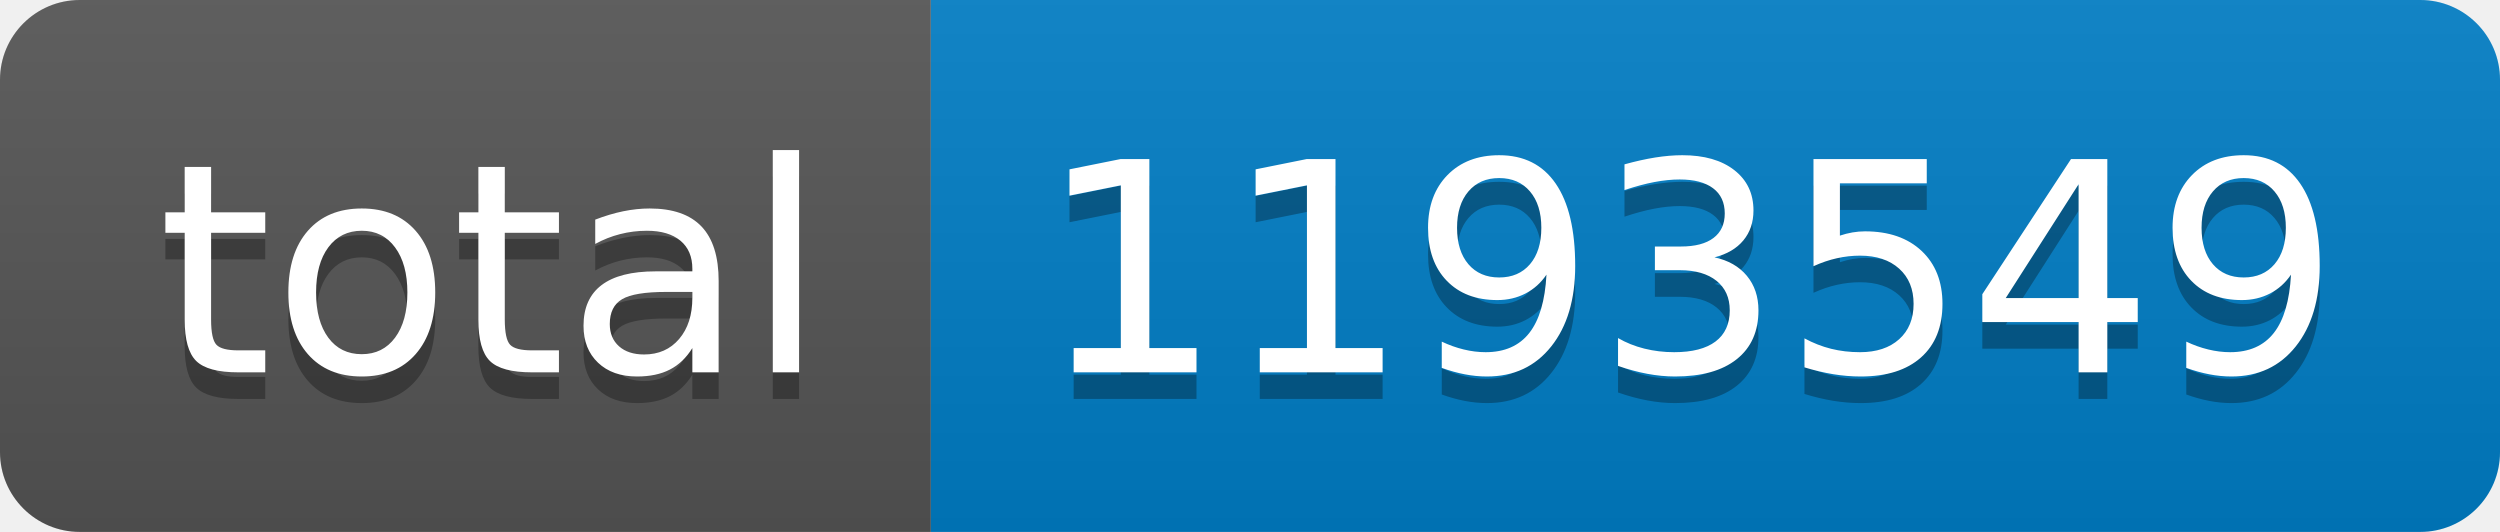
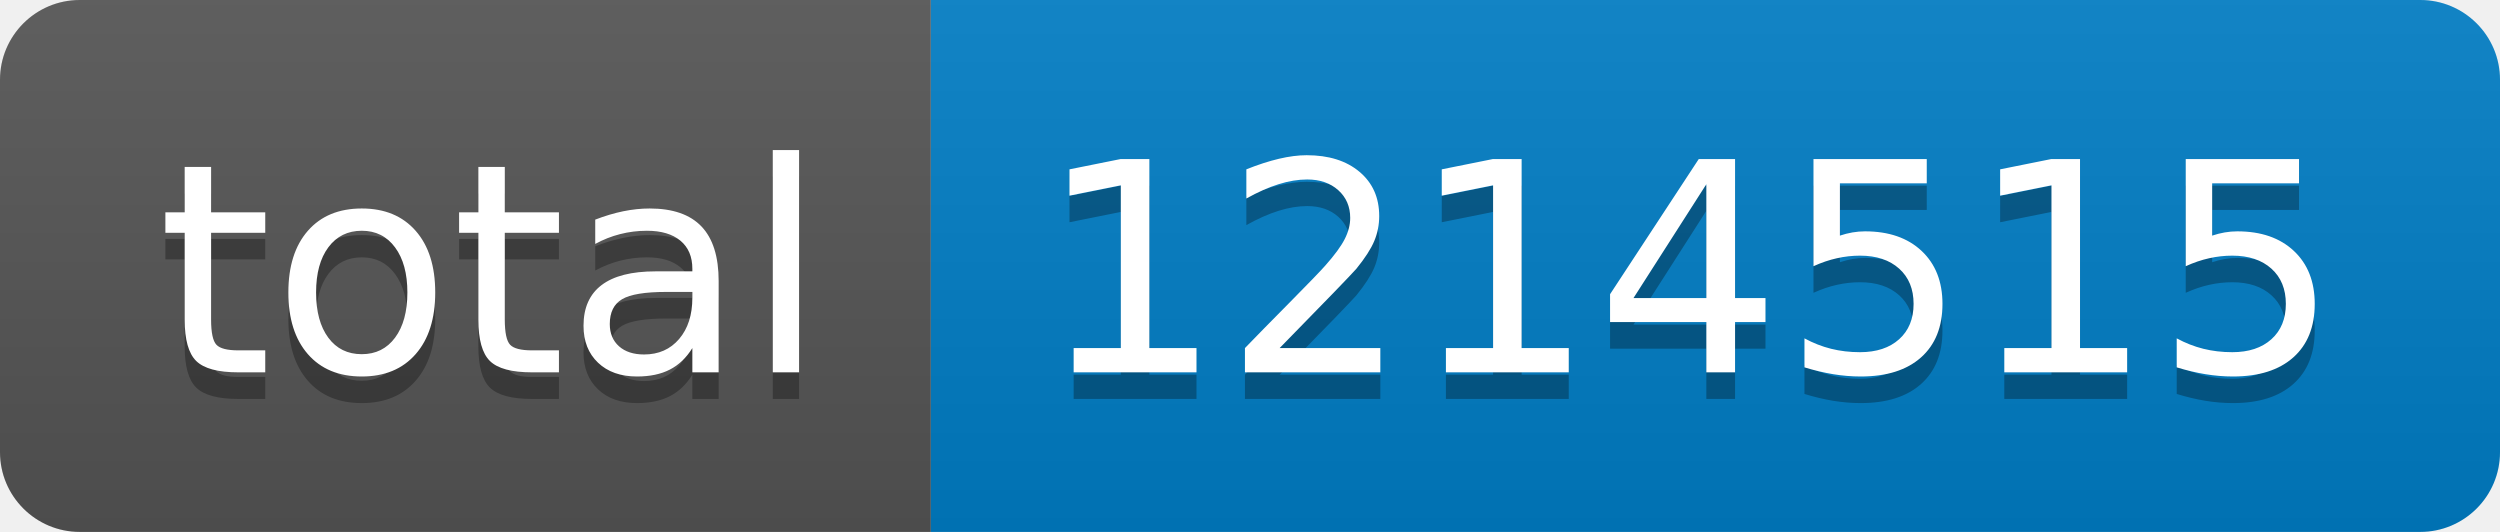
- <svg xmlns="http://www.w3.org/2000/svg" width="94" height="20" role="img" aria-label="total: 1193549">
+ <svg xmlns="http://www.w3.org/2000/svg" width="94" height="20" role="img" aria-label="total: 1214515">
  <linearGradient id="s" x2="0" y2="100%">
    <stop offset="0" stop-color="#bbb" stop-opacity=".1" />
    <stop offset="1" stop-opacity=".1" />
  </linearGradient>
  <clipPath id="r">
    <rect width="94" height="20" rx="3" fill="#fff" />
  </clipPath>
  <g clip-path="url(#r)">
    <rect width="35" height="20" fill="#555" />
    <rect x="35" width="59" height="20" fill="#007ec6" />
    <rect width="94" height="20" fill="url(#s)" />
  </g>
  <g fill="#fff" text-anchor="middle" font-family="Verdana,Geneva,DejaVu Sans,sans-serif" text-rendering="geometricPrecision" font-size="110">
    <text aria-hidden="true" x="185" y="150" fill="#010101" fill-opacity=".3" transform="scale(.1)" textLength="250">total</text>
    <text x="185" y="140" transform="scale(.1)" fill="#fff" textLength="250">total</text>
-     <text aria-hidden="true" x="635" y="150" fill="#010101" fill-opacity=".3" transform="scale(.1)" textLength="490">1193549</text>
-     <text x="635" y="140" transform="scale(.1)" fill="#fff" textLength="490">1193549</text>
+     <text aria-hidden="true" x="635" y="150" fill="#010101" fill-opacity=".3" transform="scale(.1)" textLength="490">1214515</text>
+     <text x="635" y="140" transform="scale(.1)" fill="#fff" textLength="490">1214515</text>
  </g>
</svg>
